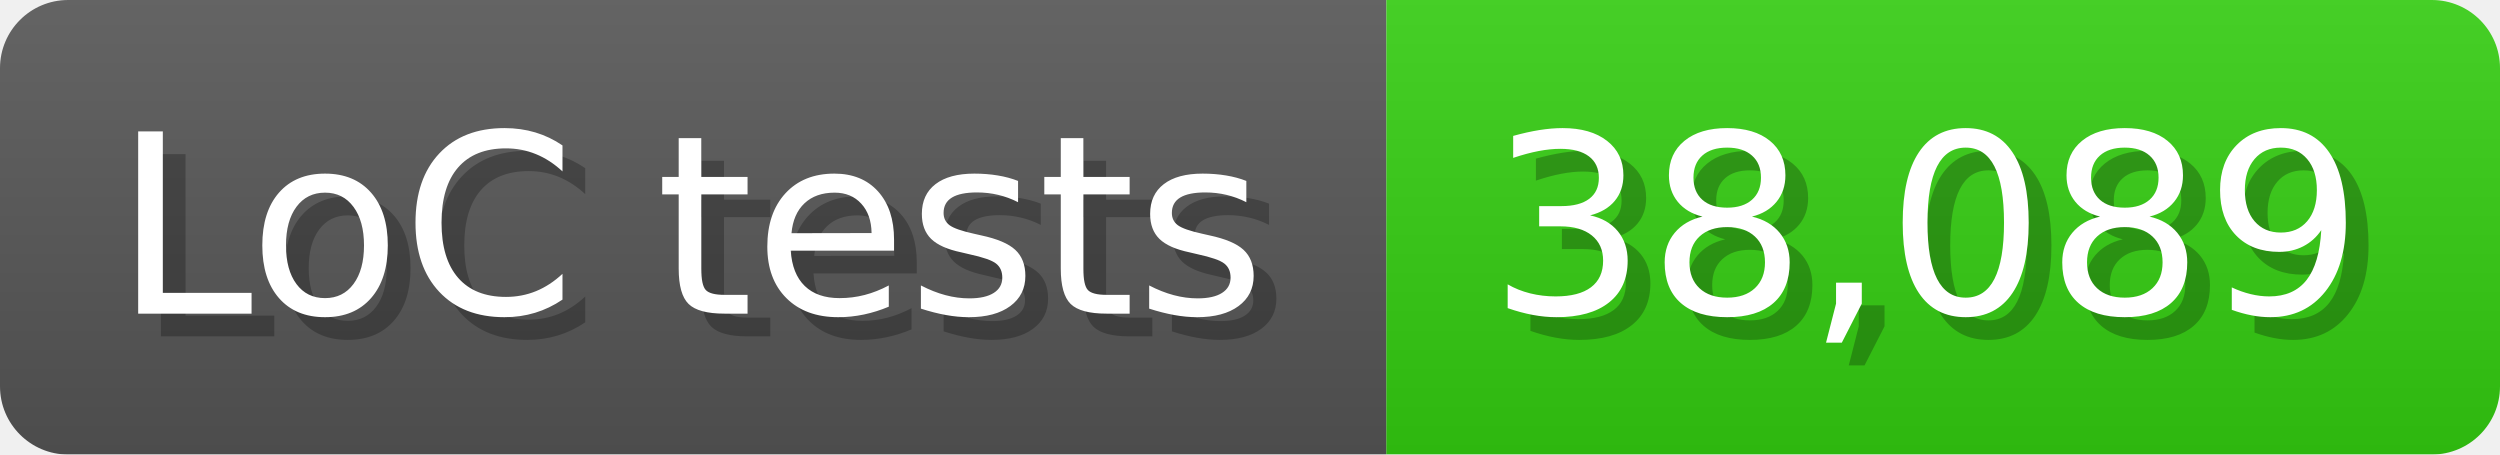
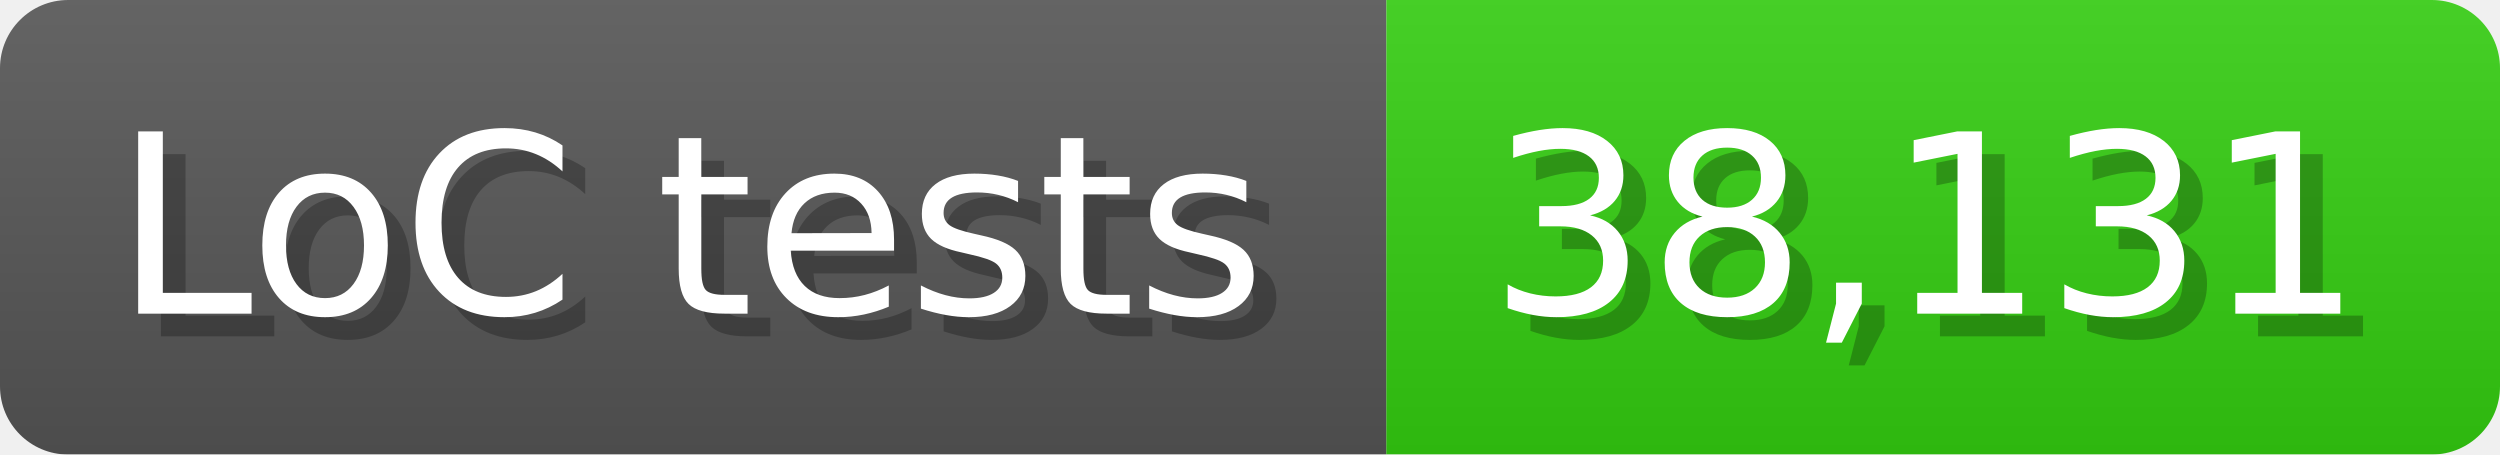
<svg xmlns="http://www.w3.org/2000/svg" width="110" height="20" viewBox="0 0 1100 200">
  <linearGradient id="a" x2="0" y2="100%">
    <stop offset="0" stop-opacity=".1" stop-color="#EEE" />
    <stop offset="1" stop-opacity=".1" />
  </linearGradient>
  <mask id="m">
    <rect width="1100" height="200" rx="30" fill="#FFF" />
  </mask>
  <g mask="url(#m)">
    <rect width="610" height="200" fill="#555" />
    <rect width="490" height="200" fill="#3C1" x="610" />
    <rect width="1100" height="200" fill="url(#a)" />
  </g>
  <g fill="#fff" text-anchor="start" font-family="Verdana,DejaVu Sans,sans-serif" font-size="110">
    <text x="60" y="148" textLength="510" fill="#000" opacity="0.25">LoC tests</text>
    <text x="50" y="138" textLength="510">LoC tests</text>
-     <text x="665" y="148" textLength="390" fill="#000" opacity="0.25">38,089</text>
-     <text x="655" y="138" textLength="390">38,089</text>
+     <text x="665" y="148" textLength="390" fill="#000" opacity="0.25">38,131</text>
+     <text x="655" y="138" textLength="390">38,131</text>
  </g>
</svg>
